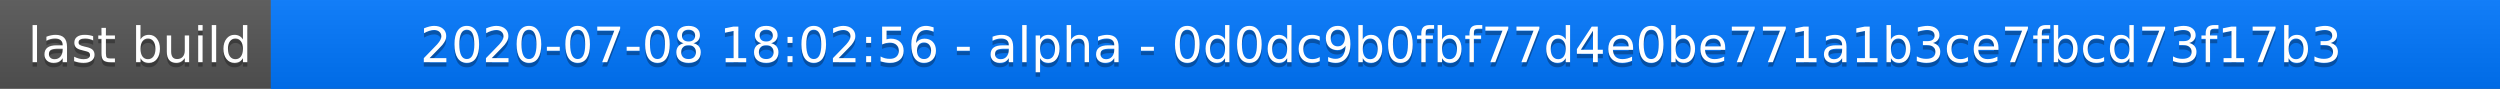
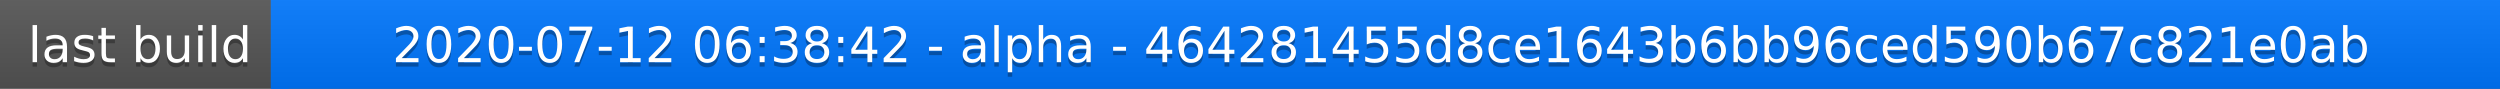
<svg xmlns="http://www.w3.org/2000/svg" width="563" height="20">
  <linearGradient id="a" x2="0" y2="100%">
    <stop offset="0" stop-color="#bbb" stop-opacity=".1" />
    <stop offset="1" stop-opacity=".1" />
  </linearGradient>
  <rect rx="0" width="563" height="20" fill="#555" />
  <rect rx="0" x="61" width="502" height="20" fill="#07f" />
  <path fill="#07f" d="M61 0h4v20h-4z" />
  <rect rx="0" width="563" height="20" fill="url(#a)" />
  <g fill="#fff" text-anchor="middle" font-family="DejaVu Sans,Verdana,Geneva,sans-serif" font-size="11">
    <text x="31.5" y="15" fill="#010101" fill-opacity=".3">last build</text>
    <text x="31.5" y="14">last build</text>
-     <text x="311" y="15" fill="#010101" fill-opacity=".3">2020-07-08 18:02:56 - alpha - 0d0dc9b0fbf77d4e0be771a1b3ce7fbcd73f17b3</text>
-     <text x="311" y="14">2020-07-08 18:02:56 - alpha - 0d0dc9b0fbf77d4e0be771a1b3ce7fbcd73f17b3</text>
+     <text x="311" y="15" fill="#010101" fill-opacity=".3">2020-07-12 06:38:42 - alpha - 464281455d8ce1643b6bb96ced590b67c821e0ab</text>
+     <text x="311" y="14">2020-07-12 06:38:42 - alpha - 464281455d8ce1643b6bb96ced590b67c821e0ab</text>
  </g>
</svg>
